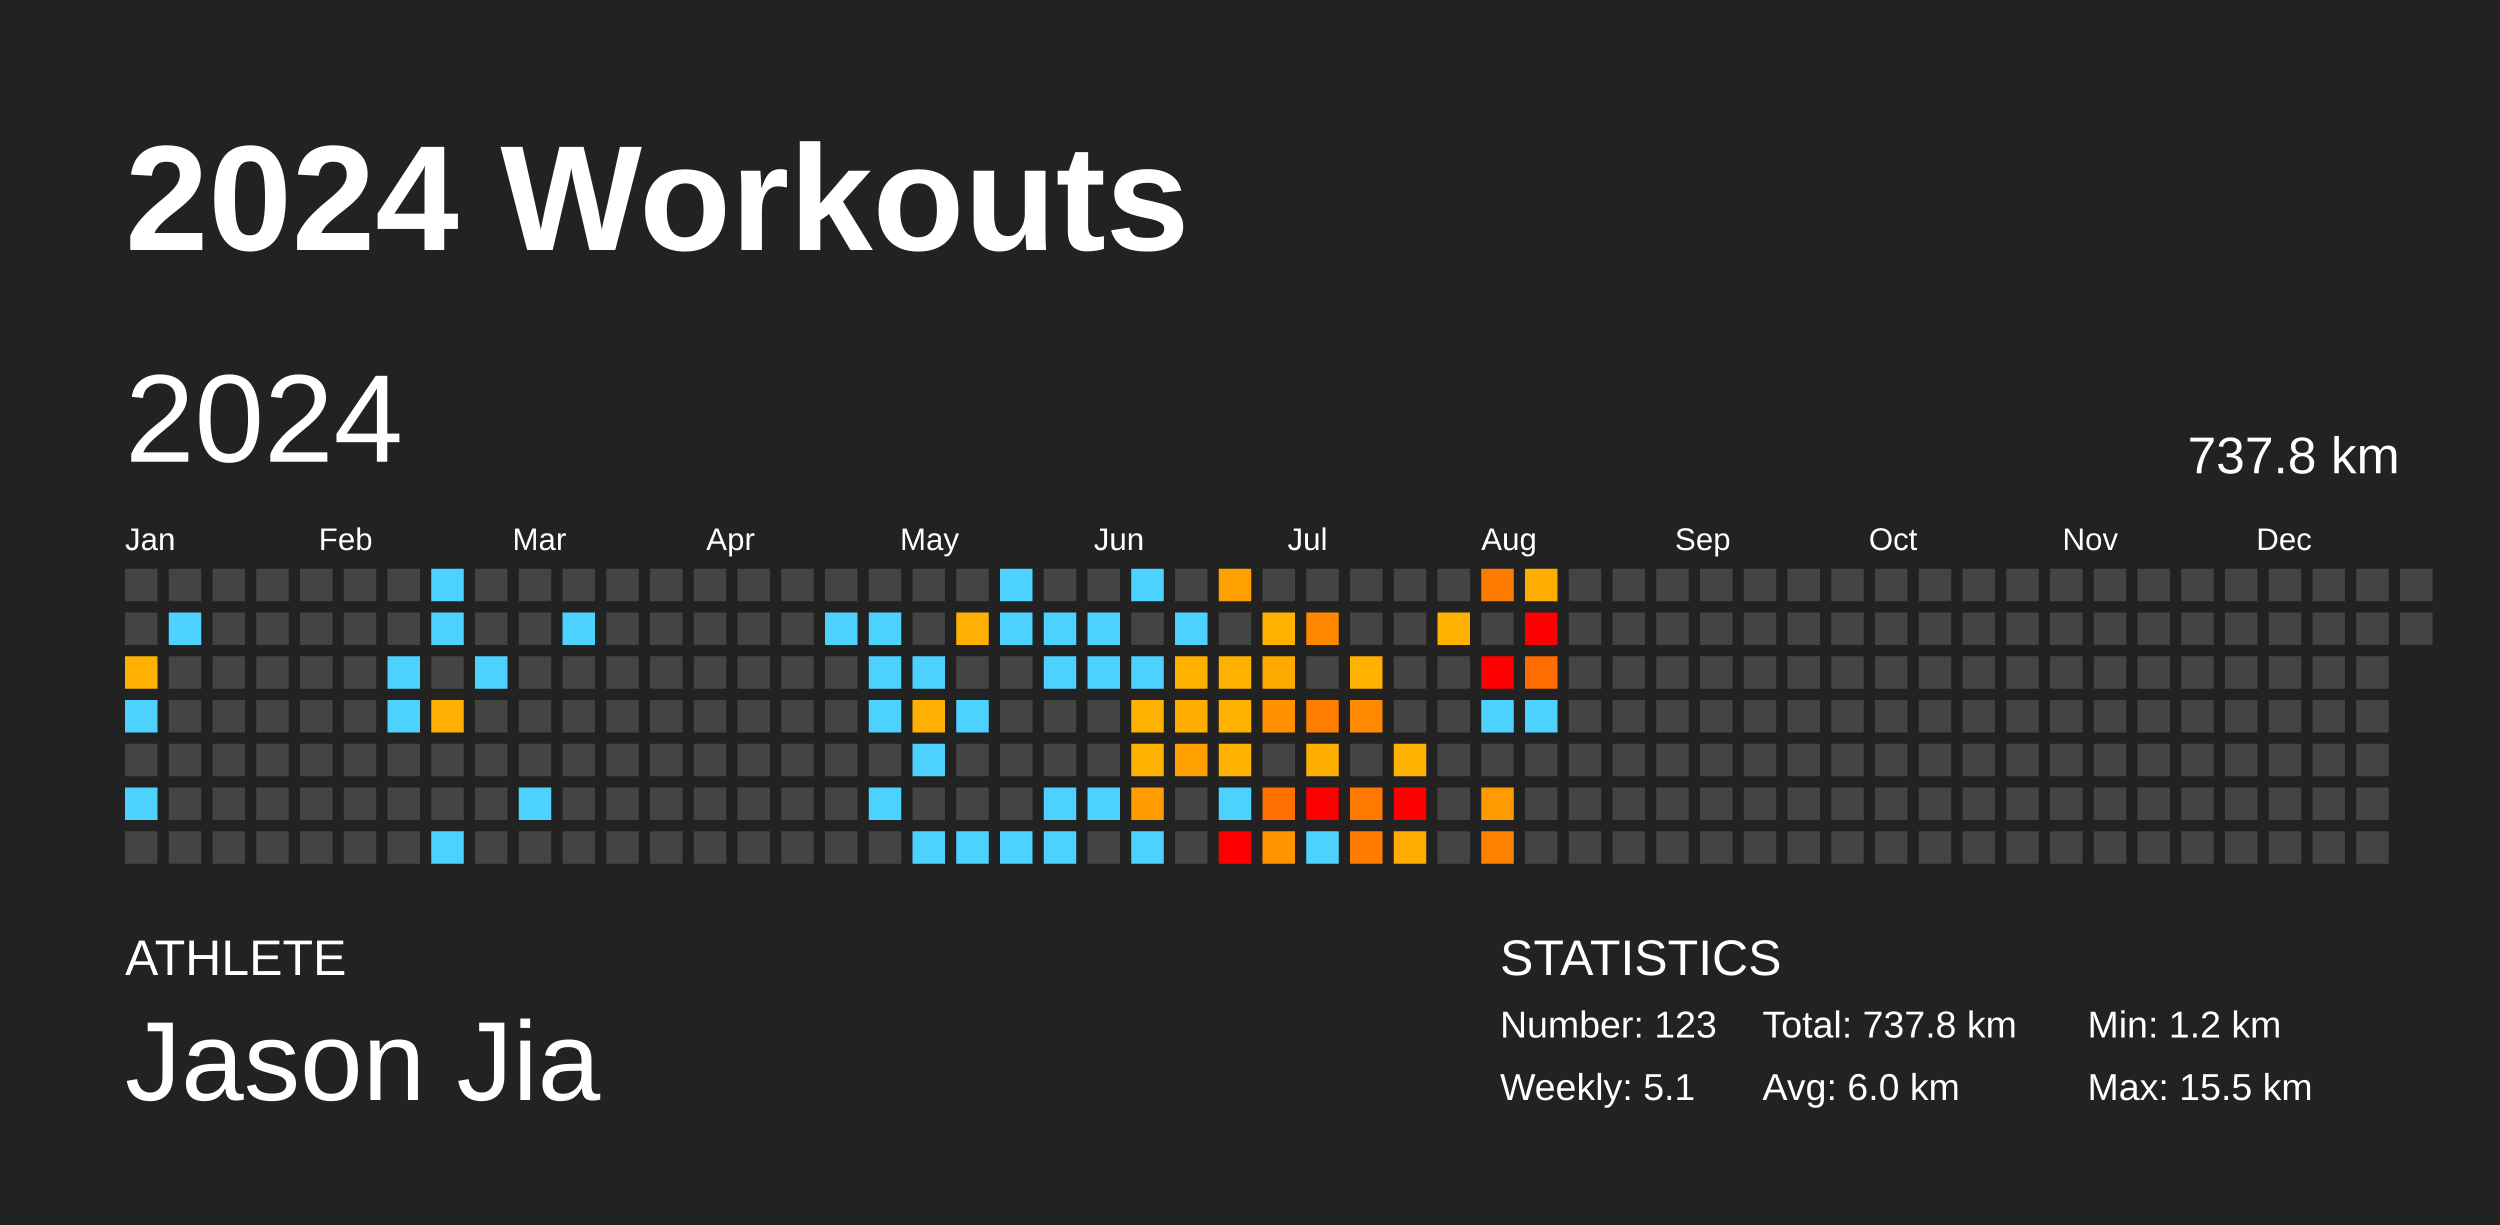
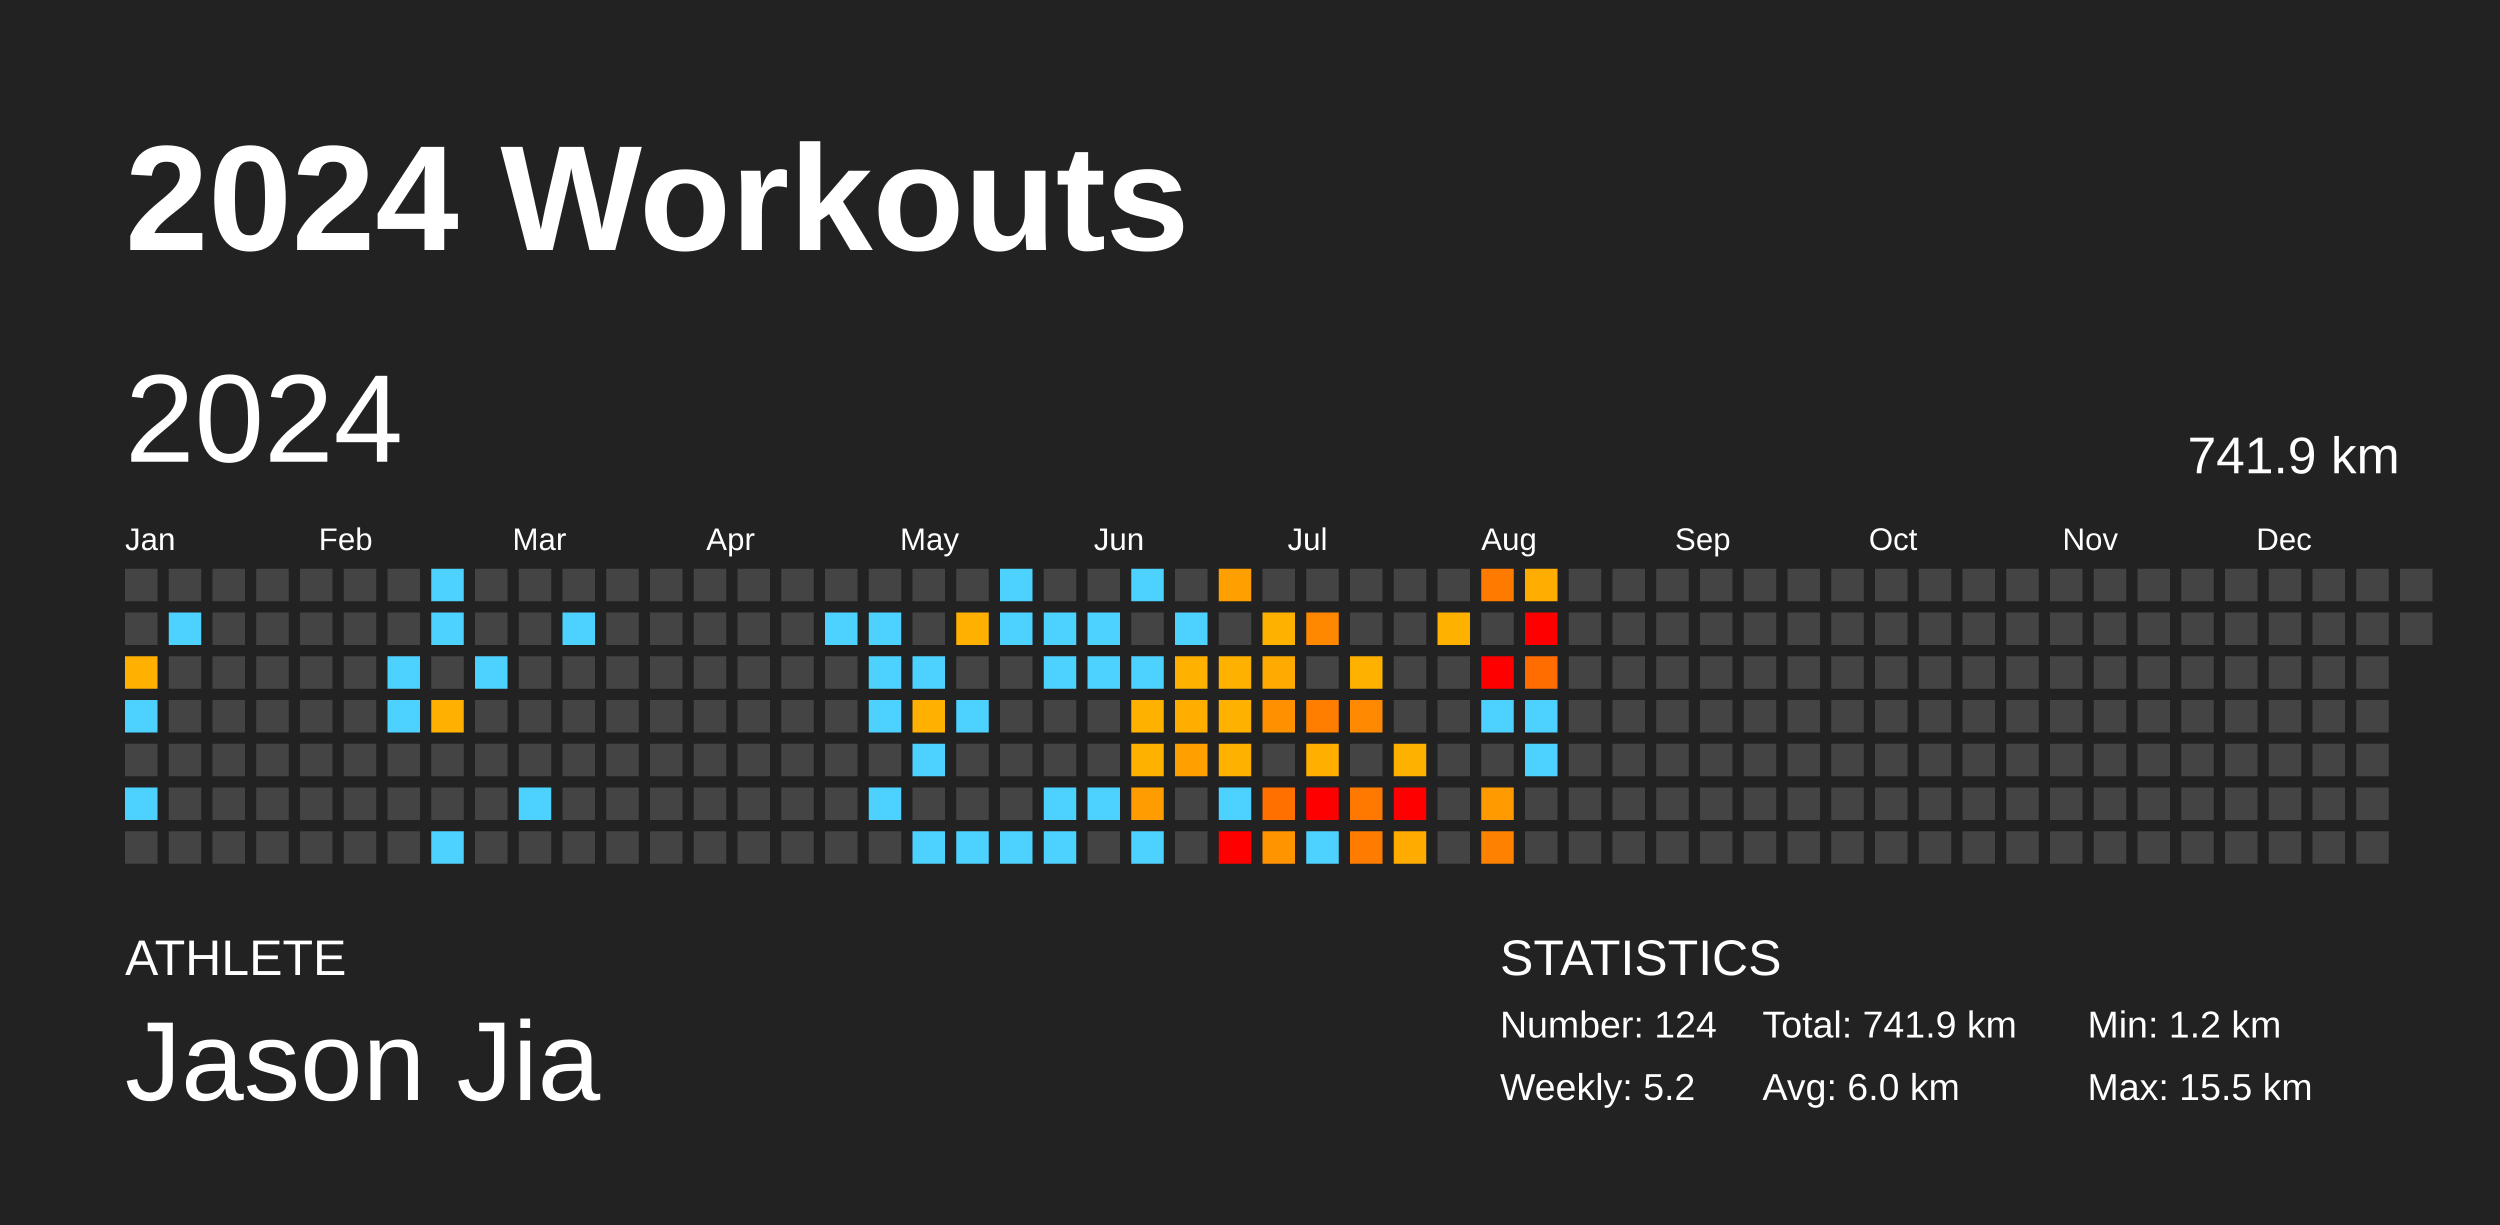
<svg xmlns="http://www.w3.org/2000/svg" baseProfile="full" height="98mm" version="1.1" viewBox="0,0,200,98" width="200mm">
  <defs />
  <rect fill="#222222" height="98" width="200" x="0" y="0" />
  <text fill="#FFFFFF" style="font-size:12px; font-family:Arial; font-weight:bold;" x="10" y="20">2024 Workouts</text>
  <text fill="#FFFFFF" style="font-size:4px; font-family:Arial" x="10" y="78">ATHLETE</text>
  <text fill="#FFFFFF" style="font-size:9px; font-family:Arial" x="10" y="88">Jason Jia</text>
  <text fill="#FFFFFF" style="font-size:4px; font-family:Arial" x="120" y="78">STATISTICS</text>
-   <text fill="#FFFFFF" style="font-size:3px; font-family:Arial" x="120" y="83">Number: 123</text>
-   <text fill="#FFFFFF" style="font-size:3px; font-family:Arial" x="120" y="88">Weekly: 5.1</text>
-   <text fill="#FFFFFF" style="font-size:3px; font-family:Arial" x="141" y="83">Total: 737.8 km</text>
+   <text fill="#FFFFFF" style="font-size:3px; font-family:Arial" x="120" y="83">Number: 124</text>
+   <text fill="#FFFFFF" style="font-size:3px; font-family:Arial" x="120" y="88">Weekly: 5.2</text>
+   <text fill="#FFFFFF" style="font-size:3px; font-family:Arial" x="141" y="83">Total: 741.9 km</text>
  <text fill="#FFFFFF" style="font-size:3px; font-family:Arial" x="141" y="88">Avg: 6.0 km</text>
  <text fill="#FFFFFF" style="font-size:3px; font-family:Arial" x="167" y="83">Min: 1.2 km</text>
  <text fill="#FFFFFF" style="font-size:3px; font-family:Arial" x="167" y="88">Max: 15.5 km</text>
  <text dominant-baseline="hanging" fill="#FFFFFF" style="font-size:10.0px; font-family:Arial;" x="10" y="30">2024</text>
-   <text dominant-baseline="hanging" fill="#FFFFFF" style="font-size:4.125px; font-family:Arial;" x="175" y="35">737.8 km</text>
+   <text dominant-baseline="hanging" fill="#FFFFFF" style="font-size:4.125px; font-family:Arial;" x="175" y="35">741.9 km</text>
  <text fill="#FFFFFF" style="font-size:2.5px; font-family:Arial" x="10.0" y="44">Jan</text>
  <text fill="#FFFFFF" style="font-size:2.5px; font-family:Arial" x="25.5" y="44">Feb</text>
  <text fill="#FFFFFF" style="font-size:2.5px; font-family:Arial" x="41.0" y="44">Mar</text>
  <text fill="#FFFFFF" style="font-size:2.5px; font-family:Arial" x="56.5" y="44">Apr</text>
  <text fill="#FFFFFF" style="font-size:2.5px; font-family:Arial" x="72.0" y="44">May</text>
  <text fill="#FFFFFF" style="font-size:2.5px; font-family:Arial" x="87.5" y="44">Jun</text>
  <text fill="#FFFFFF" style="font-size:2.5px; font-family:Arial" x="103.0" y="44">Jul</text>
  <text fill="#FFFFFF" style="font-size:2.5px; font-family:Arial" x="118.5" y="44">Aug</text>
  <text fill="#FFFFFF" style="font-size:2.5px; font-family:Arial" x="134.0" y="44">Sep</text>
  <text fill="#FFFFFF" style="font-size:2.5px; font-family:Arial" x="149.5" y="44">Oct</text>
  <text fill="#FFFFFF" style="font-size:2.5px; font-family:Arial" x="165.0" y="44">Nov</text>
  <text fill="#FFFFFF" style="font-size:2.5px; font-family:Arial" x="180.5" y="44">Dec</text>
  <rect fill="#444444" height="2.6" width="2.6" x="10.0" y="45.5" />
  <rect fill="#444444" height="2.6" width="2.6" x="10.0" y="49.0" />
  <rect fill="#ffb000" height="2.6" width="2.6" x="10.0" y="52.5" />
  <rect fill="#4dd2ff" height="2.6" width="2.6" x="10.0" y="56.0" />
  <rect fill="#444444" height="2.6" width="2.6" x="10.0" y="59.5" />
  <rect fill="#4dd2ff" height="2.6" width="2.6" x="10.0" y="63.0" />
  <rect fill="#444444" height="2.6" width="2.6" x="10.0" y="66.5" />
  <rect fill="#444444" height="2.6" width="2.6" x="13.5" y="45.5" />
  <rect fill="#4dd2ff" height="2.6" width="2.6" x="13.5" y="49.0" />
  <rect fill="#444444" height="2.6" width="2.6" x="13.5" y="52.5" />
  <rect fill="#444444" height="2.6" width="2.6" x="13.5" y="56.0" />
  <rect fill="#444444" height="2.6" width="2.6" x="13.5" y="59.5" />
  <rect fill="#444444" height="2.6" width="2.6" x="13.5" y="63.0" />
  <rect fill="#444444" height="2.6" width="2.6" x="13.5" y="66.5" />
  <rect fill="#444444" height="2.6" width="2.6" x="17.0" y="45.5" />
  <rect fill="#444444" height="2.6" width="2.6" x="17.0" y="49.0" />
  <rect fill="#444444" height="2.6" width="2.6" x="17.0" y="52.5" />
  <rect fill="#444444" height="2.6" width="2.6" x="17.0" y="56.0" />
  <rect fill="#444444" height="2.6" width="2.6" x="17.0" y="59.5" />
  <rect fill="#444444" height="2.6" width="2.6" x="17.0" y="63.0" />
  <rect fill="#444444" height="2.6" width="2.6" x="17.0" y="66.5" />
  <rect fill="#444444" height="2.6" width="2.6" x="20.5" y="45.5" />
  <rect fill="#444444" height="2.6" width="2.6" x="20.5" y="49.0" />
  <rect fill="#444444" height="2.6" width="2.6" x="20.5" y="52.5" />
  <rect fill="#444444" height="2.6" width="2.6" x="20.5" y="56.0" />
  <rect fill="#444444" height="2.6" width="2.6" x="20.5" y="59.5" />
  <rect fill="#444444" height="2.6" width="2.6" x="20.5" y="63.0" />
  <rect fill="#444444" height="2.6" width="2.6" x="20.5" y="66.5" />
  <rect fill="#444444" height="2.6" width="2.6" x="24.0" y="45.5" />
  <rect fill="#444444" height="2.6" width="2.6" x="24.0" y="49.0" />
  <rect fill="#444444" height="2.6" width="2.6" x="24.0" y="52.5" />
  <rect fill="#444444" height="2.6" width="2.6" x="24.0" y="56.0" />
  <rect fill="#444444" height="2.6" width="2.6" x="24.0" y="59.5" />
  <rect fill="#444444" height="2.6" width="2.6" x="24.0" y="63.0" />
  <rect fill="#444444" height="2.6" width="2.6" x="24.0" y="66.5" />
  <rect fill="#444444" height="2.6" width="2.6" x="27.5" y="45.5" />
  <rect fill="#444444" height="2.6" width="2.6" x="27.5" y="49.0" />
  <rect fill="#444444" height="2.6" width="2.6" x="27.5" y="52.5" />
  <rect fill="#444444" height="2.6" width="2.6" x="27.5" y="56.0" />
  <rect fill="#444444" height="2.6" width="2.6" x="27.5" y="59.5" />
  <rect fill="#444444" height="2.6" width="2.6" x="27.5" y="63.0" />
  <rect fill="#444444" height="2.6" width="2.6" x="27.5" y="66.5" />
  <rect fill="#444444" height="2.6" width="2.6" x="31.0" y="45.5" />
  <rect fill="#444444" height="2.6" width="2.6" x="31.0" y="49.0" />
  <rect fill="#4dd2ff" height="2.6" width="2.6" x="31.0" y="52.5" />
  <rect fill="#4dd2ff" height="2.6" width="2.6" x="31.0" y="56.0" />
  <rect fill="#444444" height="2.6" width="2.6" x="31.0" y="59.5" />
  <rect fill="#444444" height="2.6" width="2.6" x="31.0" y="63.0" />
  <rect fill="#444444" height="2.6" width="2.6" x="31.0" y="66.5" />
  <rect fill="#4dd2ff" height="2.6" width="2.6" x="34.5" y="45.5" />
  <rect fill="#4dd2ff" height="2.6" width="2.6" x="34.5" y="49.0" />
  <rect fill="#444444" height="2.6" width="2.6" x="34.5" y="52.5" />
  <rect fill="#ffb000" height="2.6" width="2.6" x="34.5" y="56.0" />
  <rect fill="#444444" height="2.6" width="2.6" x="34.5" y="59.5" />
  <rect fill="#444444" height="2.6" width="2.6" x="34.5" y="63.0" />
  <rect fill="#4dd2ff" height="2.6" width="2.6" x="34.5" y="66.5" />
  <rect fill="#444444" height="2.6" width="2.6" x="38.0" y="45.5" />
  <rect fill="#444444" height="2.6" width="2.6" x="38.0" y="49.0" />
  <rect fill="#4dd2ff" height="2.6" width="2.6" x="38.0" y="52.5" />
  <rect fill="#444444" height="2.6" width="2.6" x="38.0" y="56.0" />
  <rect fill="#444444" height="2.6" width="2.6" x="38.0" y="59.5" />
  <rect fill="#444444" height="2.6" width="2.6" x="38.0" y="63.0" />
  <rect fill="#444444" height="2.6" width="2.6" x="38.0" y="66.5" />
  <rect fill="#444444" height="2.6" width="2.6" x="41.5" y="45.5" />
  <rect fill="#444444" height="2.6" width="2.6" x="41.5" y="49.0" />
  <rect fill="#444444" height="2.6" width="2.6" x="41.5" y="52.5" />
  <rect fill="#444444" height="2.6" width="2.6" x="41.5" y="56.0" />
  <rect fill="#444444" height="2.6" width="2.6" x="41.5" y="59.5" />
  <rect fill="#4dd2ff" height="2.6" width="2.6" x="41.5" y="63.0" />
  <rect fill="#444444" height="2.6" width="2.6" x="41.5" y="66.5" />
  <rect fill="#444444" height="2.6" width="2.6" x="45.0" y="45.5" />
  <rect fill="#4dd2ff" height="2.6" width="2.6" x="45.0" y="49.0" />
  <rect fill="#444444" height="2.6" width="2.6" x="45.0" y="52.5" />
  <rect fill="#444444" height="2.6" width="2.6" x="45.0" y="56.0" />
  <rect fill="#444444" height="2.6" width="2.6" x="45.0" y="59.5" />
  <rect fill="#444444" height="2.6" width="2.6" x="45.0" y="63.0" />
  <rect fill="#444444" height="2.6" width="2.6" x="45.0" y="66.5" />
  <rect fill="#444444" height="2.6" width="2.6" x="48.5" y="45.5" />
  <rect fill="#444444" height="2.6" width="2.6" x="48.5" y="49.0" />
  <rect fill="#444444" height="2.6" width="2.6" x="48.5" y="52.5" />
  <rect fill="#444444" height="2.6" width="2.6" x="48.5" y="56.0" />
  <rect fill="#444444" height="2.6" width="2.6" x="48.5" y="59.5" />
  <rect fill="#444444" height="2.6" width="2.6" x="48.5" y="63.0" />
  <rect fill="#444444" height="2.6" width="2.6" x="48.5" y="66.5" />
  <rect fill="#444444" height="2.6" width="2.6" x="52.0" y="45.5" />
  <rect fill="#444444" height="2.6" width="2.6" x="52.0" y="49.0" />
  <rect fill="#444444" height="2.6" width="2.6" x="52.0" y="52.5" />
  <rect fill="#444444" height="2.6" width="2.6" x="52.0" y="56.0" />
  <rect fill="#444444" height="2.6" width="2.6" x="52.0" y="59.5" />
  <rect fill="#444444" height="2.6" width="2.6" x="52.0" y="63.0" />
  <rect fill="#444444" height="2.6" width="2.6" x="52.0" y="66.5" />
  <rect fill="#444444" height="2.6" width="2.6" x="55.5" y="45.5" />
  <rect fill="#444444" height="2.6" width="2.6" x="55.5" y="49.0" />
  <rect fill="#444444" height="2.6" width="2.6" x="55.5" y="52.5" />
  <rect fill="#444444" height="2.6" width="2.6" x="55.5" y="56.0" />
  <rect fill="#444444" height="2.6" width="2.6" x="55.5" y="59.5" />
  <rect fill="#444444" height="2.6" width="2.6" x="55.5" y="63.0" />
  <rect fill="#444444" height="2.6" width="2.6" x="55.5" y="66.5" />
  <rect fill="#444444" height="2.6" width="2.6" x="59.0" y="45.5" />
  <rect fill="#444444" height="2.6" width="2.6" x="59.0" y="49.0" />
  <rect fill="#444444" height="2.6" width="2.6" x="59.0" y="52.5" />
  <rect fill="#444444" height="2.6" width="2.6" x="59.0" y="56.0" />
  <rect fill="#444444" height="2.6" width="2.6" x="59.0" y="59.5" />
  <rect fill="#444444" height="2.6" width="2.6" x="59.0" y="63.0" />
  <rect fill="#444444" height="2.6" width="2.6" x="59.0" y="66.5" />
  <rect fill="#444444" height="2.6" width="2.6" x="62.5" y="45.5" />
  <rect fill="#444444" height="2.6" width="2.6" x="62.5" y="49.0" />
  <rect fill="#444444" height="2.6" width="2.6" x="62.5" y="52.5" />
  <rect fill="#444444" height="2.6" width="2.6" x="62.5" y="56.0" />
  <rect fill="#444444" height="2.6" width="2.6" x="62.5" y="59.5" />
  <rect fill="#444444" height="2.6" width="2.6" x="62.5" y="63.0" />
  <rect fill="#444444" height="2.6" width="2.6" x="62.5" y="66.5" />
  <rect fill="#444444" height="2.6" width="2.6" x="66.0" y="45.5" />
  <rect fill="#4dd2ff" height="2.6" width="2.6" x="66.0" y="49.0" />
  <rect fill="#444444" height="2.6" width="2.6" x="66.0" y="52.5" />
  <rect fill="#444444" height="2.6" width="2.6" x="66.0" y="56.0" />
  <rect fill="#444444" height="2.6" width="2.6" x="66.0" y="59.5" />
  <rect fill="#444444" height="2.6" width="2.6" x="66.0" y="63.0" />
  <rect fill="#444444" height="2.6" width="2.6" x="66.0" y="66.5" />
  <rect fill="#444444" height="2.6" width="2.6" x="69.5" y="45.5" />
  <rect fill="#4dd2ff" height="2.6" width="2.6" x="69.5" y="49.0" />
  <rect fill="#4dd2ff" height="2.6" width="2.6" x="69.5" y="52.5" />
  <rect fill="#4dd2ff" height="2.6" width="2.6" x="69.5" y="56.0" />
  <rect fill="#444444" height="2.6" width="2.6" x="69.5" y="59.5" />
  <rect fill="#4dd2ff" height="2.6" width="2.6" x="69.5" y="63.0" />
  <rect fill="#444444" height="2.6" width="2.6" x="69.5" y="66.5" />
  <rect fill="#444444" height="2.6" width="2.6" x="73.0" y="45.5" />
  <rect fill="#444444" height="2.6" width="2.6" x="73.0" y="49.0" />
  <rect fill="#4dd2ff" height="2.6" width="2.6" x="73.0" y="52.5" />
  <rect fill="#ffb000" height="2.6" width="2.6" x="73.0" y="56.0" />
  <rect fill="#4dd2ff" height="2.6" width="2.6" x="73.0" y="59.5" />
  <rect fill="#444444" height="2.6" width="2.6" x="73.0" y="63.0" />
  <rect fill="#4dd2ff" height="2.6" width="2.6" x="73.0" y="66.5" />
  <rect fill="#444444" height="2.6" width="2.6" x="76.5" y="45.5" />
  <rect fill="#ffb000" height="2.6" width="2.6" x="76.5" y="49.0" />
  <rect fill="#444444" height="2.6" width="2.6" x="76.5" y="52.5" />
  <rect fill="#4dd2ff" height="2.6" width="2.6" x="76.5" y="56.0" />
  <rect fill="#444444" height="2.6" width="2.6" x="76.5" y="59.5" />
  <rect fill="#444444" height="2.6" width="2.6" x="76.5" y="63.0" />
  <rect fill="#4dd2ff" height="2.6" width="2.6" x="76.5" y="66.5" />
  <rect fill="#4dd2ff" height="2.6" width="2.6" x="80.0" y="45.5" />
  <rect fill="#4dd2ff" height="2.6" width="2.6" x="80.0" y="49.0" />
  <rect fill="#444444" height="2.6" width="2.6" x="80.0" y="52.5" />
  <rect fill="#444444" height="2.6" width="2.6" x="80.0" y="56.0" />
  <rect fill="#444444" height="2.6" width="2.6" x="80.0" y="59.5" />
  <rect fill="#444444" height="2.6" width="2.6" x="80.0" y="63.0" />
  <rect fill="#4dd2ff" height="2.6" width="2.6" x="80.0" y="66.5" />
  <rect fill="#444444" height="2.6" width="2.6" x="83.5" y="45.5" />
  <rect fill="#4dd2ff" height="2.6" width="2.6" x="83.5" y="49.0" />
  <rect fill="#4dd2ff" height="2.6" width="2.6" x="83.5" y="52.5" />
  <rect fill="#444444" height="2.6" width="2.6" x="83.5" y="56.0" />
  <rect fill="#444444" height="2.6" width="2.6" x="83.5" y="59.5" />
  <rect fill="#4dd2ff" height="2.6" width="2.6" x="83.5" y="63.0" />
  <rect fill="#4dd2ff" height="2.6" width="2.6" x="83.5" y="66.5" />
  <rect fill="#444444" height="2.6" width="2.6" x="87.0" y="45.5" />
  <rect fill="#4dd2ff" height="2.6" width="2.6" x="87.0" y="49.0" />
  <rect fill="#4dd2ff" height="2.6" width="2.6" x="87.0" y="52.5" />
  <rect fill="#444444" height="2.6" width="2.6" x="87.0" y="56.0" />
  <rect fill="#444444" height="2.6" width="2.6" x="87.0" y="59.5" />
  <rect fill="#4dd2ff" height="2.6" width="2.6" x="87.0" y="63.0" />
  <rect fill="#444444" height="2.6" width="2.6" x="87.0" y="66.5" />
  <rect fill="#4dd2ff" height="2.6" width="2.6" x="90.5" y="45.5" />
  <rect fill="#444444" height="2.6" width="2.6" x="90.5" y="49.0" />
  <rect fill="#4dd2ff" height="2.6" width="2.6" x="90.5" y="52.5" />
  <rect fill="#ffb100" height="2.6" width="2.6" x="90.5" y="56.0" />
  <rect fill="#ffb100" height="2.6" width="2.6" x="90.5" y="59.5" />
  <rect fill="#ff9d00" height="2.6" width="2.6" x="90.5" y="63.0" />
  <rect fill="#4dd2ff" height="2.6" width="2.6" x="90.5" y="66.5" />
  <rect fill="#444444" height="2.6" width="2.6" x="94.0" y="45.5" />
  <rect fill="#4dd2ff" height="2.6" width="2.6" x="94.0" y="49.0" />
  <rect fill="#ffb100" height="2.6" width="2.6" x="94.0" y="52.5" />
  <rect fill="#ffae00" height="2.6" width="2.6" x="94.0" y="56.0" />
  <rect fill="#ff9f00" height="2.6" width="2.6" x="94.0" y="59.5" />
  <rect fill="#444444" height="2.6" width="2.6" x="94.0" y="63.0" />
  <rect fill="#444444" height="2.6" width="2.6" x="94.0" y="66.5" />
  <rect fill="#ff9f00" height="2.6" width="2.6" x="97.5" y="45.5" />
  <rect fill="#444444" height="2.6" width="2.6" x="97.5" y="49.0" />
  <rect fill="#ffb100" height="2.6" width="2.6" x="97.5" y="52.5" />
  <rect fill="#ffb100" height="2.6" width="2.6" x="97.5" y="56.0" />
  <rect fill="#ffb100" height="2.6" width="2.6" x="97.5" y="59.5" />
  <rect fill="#4dd2ff" height="2.6" width="2.6" x="97.5" y="63.0" />
  <rect fill="red" height="2.6" width="2.6" x="97.5" y="66.5" />
  <rect fill="#444444" height="2.6" width="2.6" x="101.0" y="45.5" />
  <rect fill="#ffb100" height="2.6" width="2.6" x="101.0" y="49.0" />
  <rect fill="#ffaa00" height="2.6" width="2.6" x="101.0" y="52.5" />
  <rect fill="#ff9100" height="2.6" width="2.6" x="101.0" y="56.0" />
  <rect fill="#444444" height="2.6" width="2.6" x="101.0" y="59.5" />
  <rect fill="#ff7000" height="2.6" width="2.6" x="101.0" y="63.0" />
  <rect fill="#ff9300" height="2.6" width="2.6" x="101.0" y="66.5" />
  <rect fill="#444444" height="2.6" width="2.6" x="104.5" y="45.5" />
  <rect fill="#ff8800" height="2.6" width="2.6" x="104.5" y="49.0" />
  <rect fill="#444444" height="2.6" width="2.6" x="104.5" y="52.5" />
  <rect fill="#ff7e00" height="2.6" width="2.6" x="104.5" y="56.0" />
  <rect fill="#ffaf00" height="2.6" width="2.6" x="104.5" y="59.5" />
  <rect fill="red" height="2.6" width="2.6" x="104.5" y="63.0" />
  <rect fill="#4dd2ff" height="2.6" width="2.6" x="104.5" y="66.5" />
  <rect fill="#444444" height="2.6" width="2.6" x="108.0" y="45.5" />
  <rect fill="#444444" height="2.6" width="2.6" x="108.0" y="49.0" />
  <rect fill="#ffb100" height="2.6" width="2.6" x="108.0" y="52.5" />
  <rect fill="#ff8900" height="2.6" width="2.6" x="108.0" y="56.0" />
  <rect fill="#444444" height="2.6" width="2.6" x="108.0" y="59.5" />
  <rect fill="#ff7900" height="2.6" width="2.6" x="108.0" y="63.0" />
  <rect fill="#ff7c00" height="2.6" width="2.6" x="108.0" y="66.5" />
  <rect fill="#444444" height="2.6" width="2.6" x="111.5" y="45.5" />
  <rect fill="#444444" height="2.6" width="2.6" x="111.5" y="49.0" />
  <rect fill="#444444" height="2.6" width="2.6" x="111.5" y="52.5" />
  <rect fill="#444444" height="2.6" width="2.6" x="111.5" y="56.0" />
  <rect fill="#ffb100" height="2.6" width="2.6" x="111.5" y="59.5" />
  <rect fill="red" height="2.6" width="2.6" x="111.5" y="63.0" />
  <rect fill="#ffab00" height="2.6" width="2.6" x="111.5" y="66.5" />
  <rect fill="#444444" height="2.6" width="2.6" x="115.0" y="45.5" />
  <rect fill="#ffb100" height="2.6" width="2.6" x="115.0" y="49.0" />
  <rect fill="#444444" height="2.6" width="2.6" x="115.0" y="52.5" />
  <rect fill="#444444" height="2.6" width="2.6" x="115.0" y="56.0" />
  <rect fill="#444444" height="2.6" width="2.6" x="115.0" y="59.5" />
  <rect fill="#444444" height="2.6" width="2.6" x="115.0" y="63.0" />
  <rect fill="#444444" height="2.6" width="2.6" x="115.0" y="66.5" />
  <rect fill="#ff7b00" height="2.6" width="2.6" x="118.5" y="45.5" />
  <rect fill="#444444" height="2.6" width="2.6" x="118.5" y="49.0" />
  <rect fill="red" height="2.6" width="2.6" x="118.5" y="52.5" />
  <rect fill="#4dd2ff" height="2.6" width="2.6" x="118.5" y="56.0" />
  <rect fill="#444444" height="2.6" width="2.6" x="118.5" y="59.5" />
  <rect fill="#ff9b00" height="2.6" width="2.6" x="118.5" y="63.0" />
  <rect fill="#ff8100" height="2.6" width="2.6" x="118.5" y="66.5" />
  <rect fill="#ffad00" height="2.6" width="2.6" x="122.0" y="45.5" />
  <rect fill="red" height="2.6" width="2.6" x="122.0" y="49.0" />
  <rect fill="#ff6c00" height="2.6" width="2.6" x="122.0" y="52.5" />
  <rect fill="#4dd2ff" height="2.6" width="2.6" x="122.0" y="56.0" />
-   <rect fill="#444444" height="2.6" width="2.6" x="122.0" y="59.5" />
+   <rect fill="#4dd2ff" height="2.6" width="2.6" x="122.0" y="59.5" />
  <rect fill="#444444" height="2.6" width="2.6" x="122.0" y="63.0" />
  <rect fill="#444444" height="2.6" width="2.6" x="122.0" y="66.5" />
  <rect fill="#444444" height="2.6" width="2.6" x="125.5" y="45.5" />
  <rect fill="#444444" height="2.6" width="2.6" x="125.5" y="49.0" />
  <rect fill="#444444" height="2.6" width="2.6" x="125.5" y="52.5" />
  <rect fill="#444444" height="2.6" width="2.6" x="125.5" y="56.0" />
  <rect fill="#444444" height="2.6" width="2.6" x="125.5" y="59.5" />
  <rect fill="#444444" height="2.6" width="2.6" x="125.5" y="63.0" />
  <rect fill="#444444" height="2.6" width="2.6" x="125.5" y="66.5" />
  <rect fill="#444444" height="2.6" width="2.6" x="129.0" y="45.5" />
  <rect fill="#444444" height="2.6" width="2.6" x="129.0" y="49.0" />
  <rect fill="#444444" height="2.6" width="2.6" x="129.0" y="52.5" />
  <rect fill="#444444" height="2.6" width="2.6" x="129.0" y="56.0" />
  <rect fill="#444444" height="2.6" width="2.6" x="129.0" y="59.5" />
  <rect fill="#444444" height="2.6" width="2.6" x="129.0" y="63.0" />
  <rect fill="#444444" height="2.6" width="2.6" x="129.0" y="66.5" />
  <rect fill="#444444" height="2.6" width="2.6" x="132.5" y="45.5" />
  <rect fill="#444444" height="2.6" width="2.6" x="132.5" y="49.0" />
  <rect fill="#444444" height="2.6" width="2.6" x="132.5" y="52.5" />
  <rect fill="#444444" height="2.6" width="2.6" x="132.5" y="56.0" />
  <rect fill="#444444" height="2.6" width="2.6" x="132.5" y="59.5" />
  <rect fill="#444444" height="2.6" width="2.6" x="132.5" y="63.0" />
  <rect fill="#444444" height="2.6" width="2.6" x="132.5" y="66.5" />
  <rect fill="#444444" height="2.6" width="2.6" x="136.0" y="45.5" />
  <rect fill="#444444" height="2.6" width="2.6" x="136.0" y="49.0" />
  <rect fill="#444444" height="2.6" width="2.6" x="136.0" y="52.5" />
  <rect fill="#444444" height="2.6" width="2.6" x="136.0" y="56.0" />
  <rect fill="#444444" height="2.6" width="2.6" x="136.0" y="59.5" />
  <rect fill="#444444" height="2.6" width="2.6" x="136.0" y="63.0" />
  <rect fill="#444444" height="2.6" width="2.6" x="136.0" y="66.5" />
  <rect fill="#444444" height="2.6" width="2.6" x="139.5" y="45.5" />
  <rect fill="#444444" height="2.6" width="2.6" x="139.5" y="49.0" />
  <rect fill="#444444" height="2.6" width="2.6" x="139.5" y="52.5" />
  <rect fill="#444444" height="2.6" width="2.6" x="139.5" y="56.0" />
  <rect fill="#444444" height="2.6" width="2.6" x="139.5" y="59.5" />
  <rect fill="#444444" height="2.6" width="2.6" x="139.5" y="63.0" />
  <rect fill="#444444" height="2.6" width="2.6" x="139.5" y="66.5" />
  <rect fill="#444444" height="2.6" width="2.6" x="143.0" y="45.5" />
  <rect fill="#444444" height="2.6" width="2.6" x="143.0" y="49.0" />
  <rect fill="#444444" height="2.6" width="2.6" x="143.0" y="52.5" />
  <rect fill="#444444" height="2.6" width="2.6" x="143.0" y="56.0" />
  <rect fill="#444444" height="2.6" width="2.6" x="143.0" y="59.5" />
  <rect fill="#444444" height="2.6" width="2.6" x="143.0" y="63.0" />
  <rect fill="#444444" height="2.6" width="2.6" x="143.0" y="66.5" />
  <rect fill="#444444" height="2.6" width="2.6" x="146.5" y="45.5" />
  <rect fill="#444444" height="2.6" width="2.6" x="146.5" y="49.0" />
  <rect fill="#444444" height="2.6" width="2.6" x="146.5" y="52.5" />
  <rect fill="#444444" height="2.6" width="2.6" x="146.5" y="56.0" />
  <rect fill="#444444" height="2.6" width="2.6" x="146.5" y="59.5" />
  <rect fill="#444444" height="2.6" width="2.6" x="146.5" y="63.0" />
  <rect fill="#444444" height="2.6" width="2.6" x="146.5" y="66.5" />
  <rect fill="#444444" height="2.6" width="2.6" x="150.0" y="45.5" />
  <rect fill="#444444" height="2.6" width="2.6" x="150.0" y="49.0" />
  <rect fill="#444444" height="2.6" width="2.6" x="150.0" y="52.5" />
  <rect fill="#444444" height="2.6" width="2.6" x="150.0" y="56.0" />
  <rect fill="#444444" height="2.6" width="2.6" x="150.0" y="59.5" />
  <rect fill="#444444" height="2.6" width="2.6" x="150.0" y="63.0" />
  <rect fill="#444444" height="2.6" width="2.6" x="150.0" y="66.5" />
  <rect fill="#444444" height="2.6" width="2.6" x="153.5" y="45.5" />
  <rect fill="#444444" height="2.6" width="2.6" x="153.5" y="49.0" />
  <rect fill="#444444" height="2.6" width="2.6" x="153.5" y="52.5" />
  <rect fill="#444444" height="2.6" width="2.6" x="153.5" y="56.0" />
  <rect fill="#444444" height="2.6" width="2.6" x="153.5" y="59.5" />
  <rect fill="#444444" height="2.6" width="2.6" x="153.5" y="63.0" />
  <rect fill="#444444" height="2.6" width="2.6" x="153.5" y="66.5" />
  <rect fill="#444444" height="2.6" width="2.6" x="157.0" y="45.5" />
  <rect fill="#444444" height="2.6" width="2.6" x="157.0" y="49.0" />
  <rect fill="#444444" height="2.6" width="2.6" x="157.0" y="52.5" />
  <rect fill="#444444" height="2.6" width="2.6" x="157.0" y="56.0" />
  <rect fill="#444444" height="2.6" width="2.6" x="157.0" y="59.5" />
  <rect fill="#444444" height="2.6" width="2.6" x="157.0" y="63.0" />
  <rect fill="#444444" height="2.6" width="2.6" x="157.0" y="66.5" />
  <rect fill="#444444" height="2.6" width="2.6" x="160.5" y="45.5" />
  <rect fill="#444444" height="2.6" width="2.6" x="160.5" y="49.0" />
  <rect fill="#444444" height="2.6" width="2.6" x="160.5" y="52.5" />
  <rect fill="#444444" height="2.6" width="2.6" x="160.5" y="56.0" />
  <rect fill="#444444" height="2.6" width="2.6" x="160.5" y="59.5" />
  <rect fill="#444444" height="2.6" width="2.6" x="160.5" y="63.0" />
  <rect fill="#444444" height="2.6" width="2.6" x="160.5" y="66.5" />
  <rect fill="#444444" height="2.6" width="2.6" x="164.0" y="45.5" />
  <rect fill="#444444" height="2.6" width="2.6" x="164.0" y="49.0" />
  <rect fill="#444444" height="2.6" width="2.6" x="164.0" y="52.5" />
  <rect fill="#444444" height="2.6" width="2.6" x="164.0" y="56.0" />
  <rect fill="#444444" height="2.6" width="2.6" x="164.0" y="59.5" />
  <rect fill="#444444" height="2.6" width="2.6" x="164.0" y="63.0" />
  <rect fill="#444444" height="2.6" width="2.6" x="164.0" y="66.5" />
  <rect fill="#444444" height="2.6" width="2.6" x="167.5" y="45.5" />
  <rect fill="#444444" height="2.6" width="2.6" x="167.5" y="49.0" />
  <rect fill="#444444" height="2.6" width="2.6" x="167.5" y="52.5" />
  <rect fill="#444444" height="2.6" width="2.6" x="167.5" y="56.0" />
  <rect fill="#444444" height="2.6" width="2.6" x="167.5" y="59.5" />
  <rect fill="#444444" height="2.6" width="2.6" x="167.5" y="63.0" />
  <rect fill="#444444" height="2.6" width="2.6" x="167.5" y="66.5" />
  <rect fill="#444444" height="2.6" width="2.6" x="171.0" y="45.5" />
  <rect fill="#444444" height="2.6" width="2.6" x="171.0" y="49.0" />
  <rect fill="#444444" height="2.6" width="2.6" x="171.0" y="52.5" />
  <rect fill="#444444" height="2.6" width="2.6" x="171.0" y="56.0" />
  <rect fill="#444444" height="2.6" width="2.6" x="171.0" y="59.5" />
  <rect fill="#444444" height="2.6" width="2.6" x="171.0" y="63.0" />
  <rect fill="#444444" height="2.6" width="2.6" x="171.0" y="66.5" />
  <rect fill="#444444" height="2.6" width="2.6" x="174.5" y="45.5" />
  <rect fill="#444444" height="2.6" width="2.6" x="174.5" y="49.0" />
  <rect fill="#444444" height="2.6" width="2.6" x="174.5" y="52.5" />
  <rect fill="#444444" height="2.6" width="2.6" x="174.5" y="56.0" />
  <rect fill="#444444" height="2.6" width="2.6" x="174.5" y="59.5" />
  <rect fill="#444444" height="2.6" width="2.6" x="174.5" y="63.0" />
  <rect fill="#444444" height="2.6" width="2.6" x="174.5" y="66.5" />
  <rect fill="#444444" height="2.6" width="2.6" x="178.0" y="45.5" />
  <rect fill="#444444" height="2.6" width="2.6" x="178.0" y="49.0" />
  <rect fill="#444444" height="2.6" width="2.6" x="178.0" y="52.5" />
  <rect fill="#444444" height="2.6" width="2.6" x="178.0" y="56.0" />
  <rect fill="#444444" height="2.6" width="2.6" x="178.0" y="59.5" />
  <rect fill="#444444" height="2.6" width="2.6" x="178.0" y="63.0" />
  <rect fill="#444444" height="2.6" width="2.6" x="178.0" y="66.5" />
  <rect fill="#444444" height="2.6" width="2.6" x="181.5" y="45.5" />
  <rect fill="#444444" height="2.6" width="2.6" x="181.5" y="49.0" />
  <rect fill="#444444" height="2.6" width="2.6" x="181.5" y="52.5" />
  <rect fill="#444444" height="2.6" width="2.6" x="181.5" y="56.0" />
  <rect fill="#444444" height="2.6" width="2.6" x="181.5" y="59.5" />
  <rect fill="#444444" height="2.6" width="2.6" x="181.5" y="63.0" />
  <rect fill="#444444" height="2.6" width="2.6" x="181.5" y="66.5" />
  <rect fill="#444444" height="2.6" width="2.6" x="185.0" y="45.5" />
  <rect fill="#444444" height="2.6" width="2.6" x="185.0" y="49.0" />
  <rect fill="#444444" height="2.6" width="2.6" x="185.0" y="52.5" />
  <rect fill="#444444" height="2.6" width="2.6" x="185.0" y="56.0" />
  <rect fill="#444444" height="2.6" width="2.6" x="185.0" y="59.5" />
  <rect fill="#444444" height="2.6" width="2.6" x="185.0" y="63.0" />
  <rect fill="#444444" height="2.6" width="2.6" x="185.0" y="66.5" />
  <rect fill="#444444" height="2.6" width="2.6" x="188.5" y="45.5" />
  <rect fill="#444444" height="2.6" width="2.6" x="188.5" y="49.0" />
  <rect fill="#444444" height="2.6" width="2.6" x="188.5" y="52.5" />
  <rect fill="#444444" height="2.6" width="2.6" x="188.5" y="56.0" />
  <rect fill="#444444" height="2.6" width="2.6" x="188.5" y="59.5" />
  <rect fill="#444444" height="2.6" width="2.6" x="188.5" y="63.0" />
  <rect fill="#444444" height="2.6" width="2.6" x="188.5" y="66.5" />
  <rect fill="#444444" height="2.6" width="2.6" x="192.0" y="45.5" />
  <rect fill="#444444" height="2.6" width="2.6" x="192.0" y="49.0" />
</svg>
